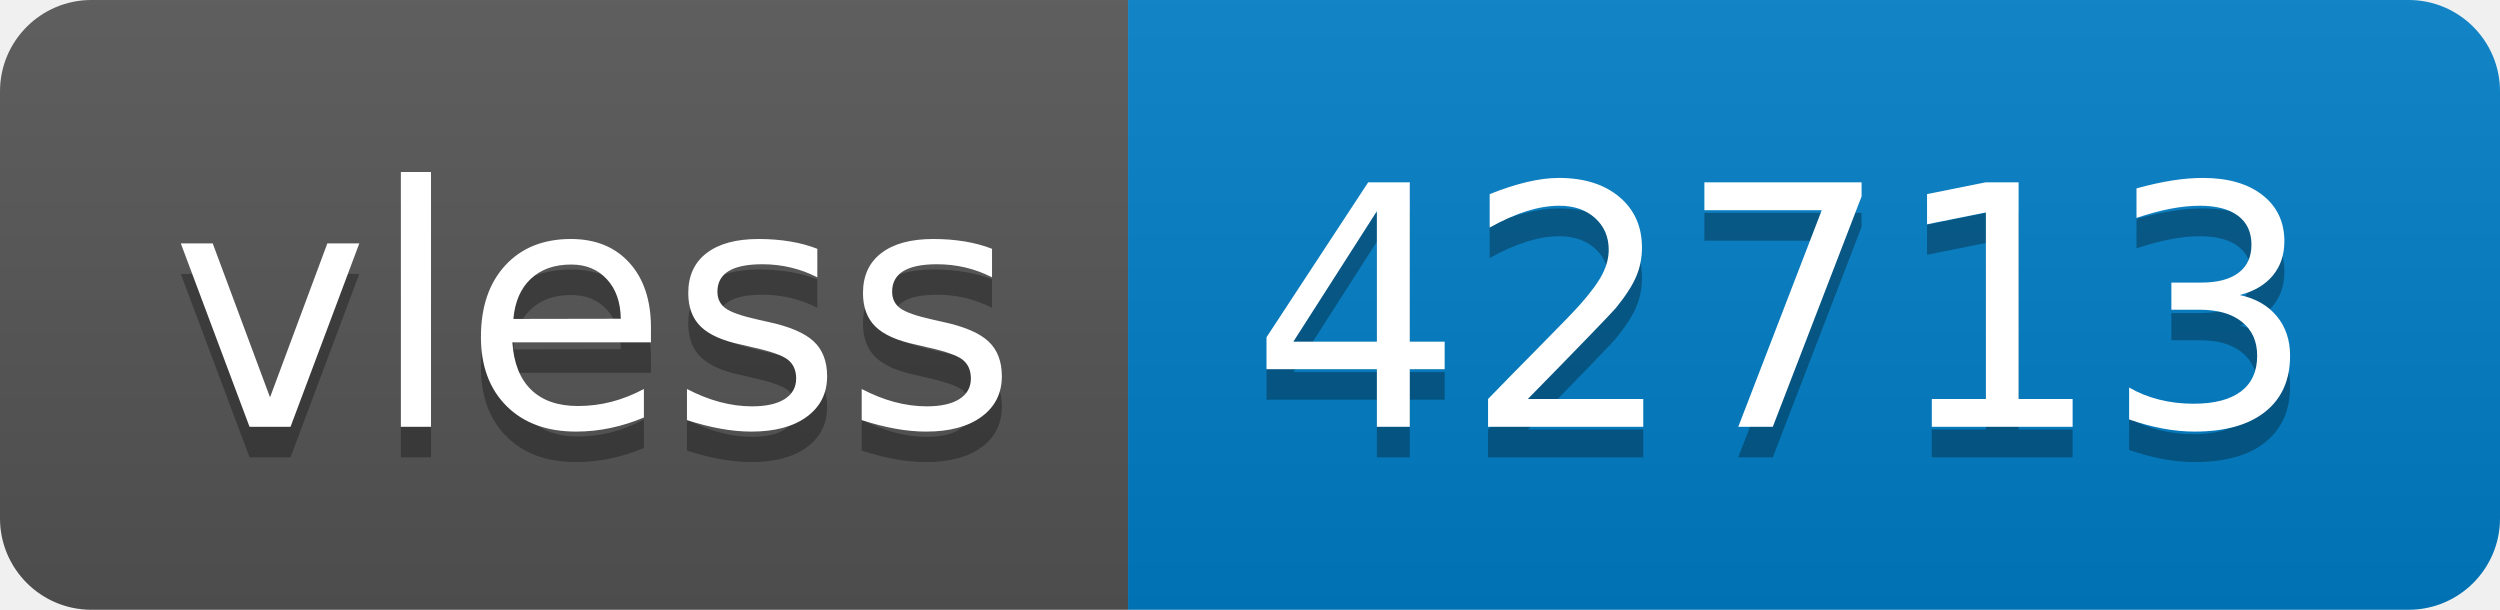
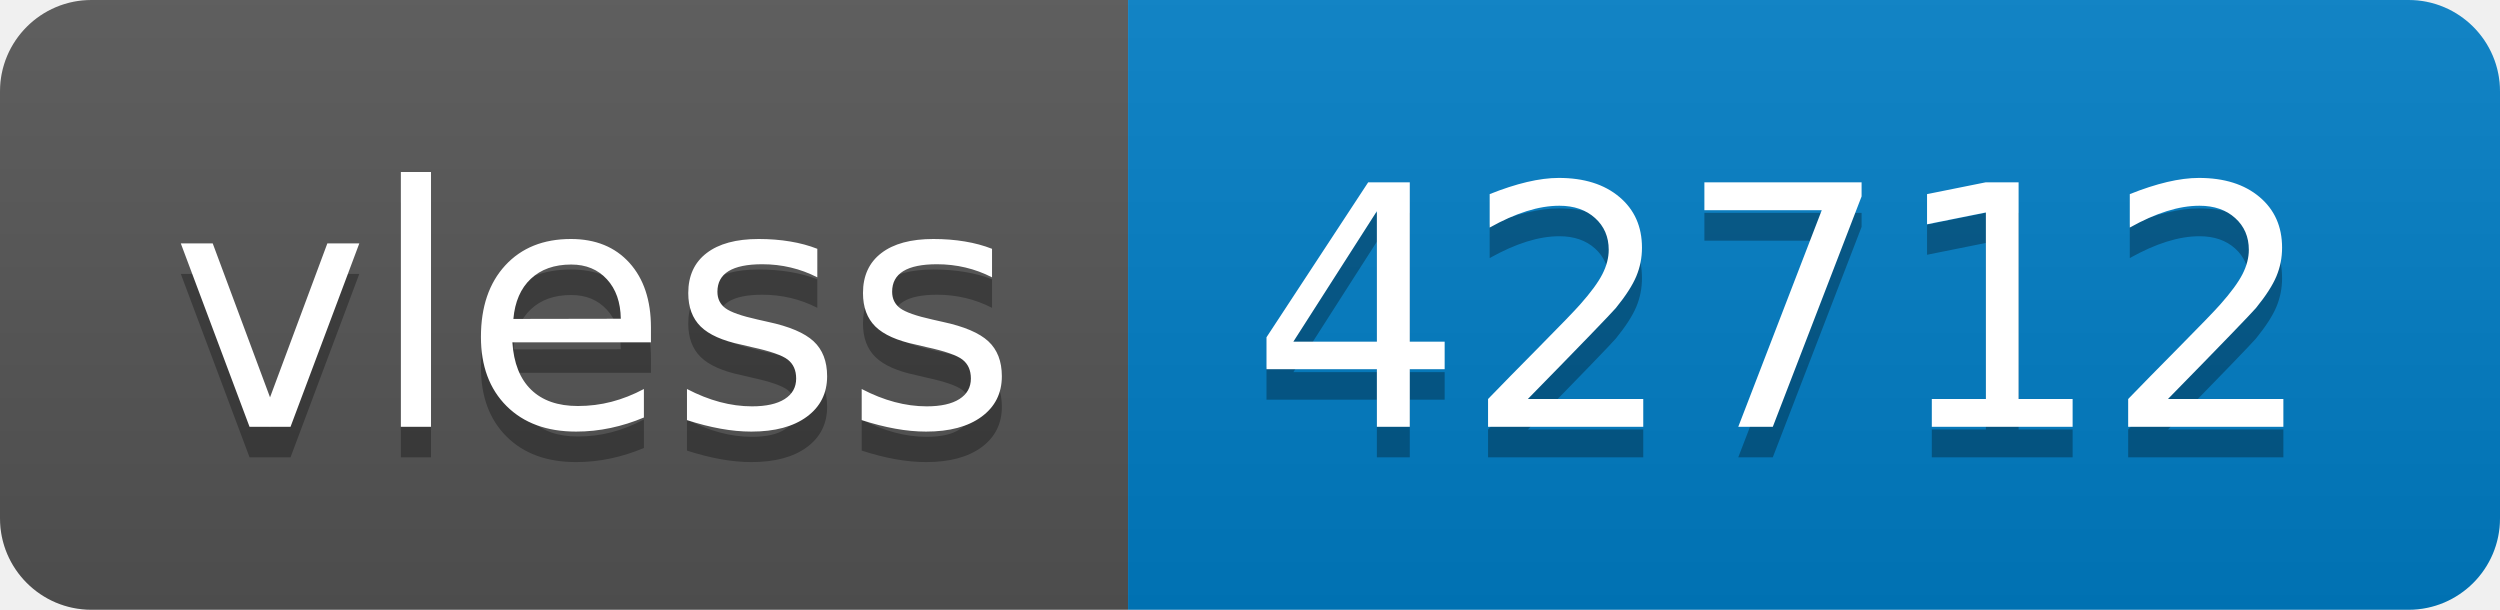
- <svg xmlns="http://www.w3.org/2000/svg" width="82" height="20" role="img" aria-label="vless: 42713">
+ <svg xmlns="http://www.w3.org/2000/svg" width="82" height="20" role="img" aria-label="vless: 42712">
  <linearGradient id="s" x2="0" y2="100%">
    <stop offset="0" stop-color="#bbb" stop-opacity=".1" />
    <stop offset="1" stop-opacity=".1" />
  </linearGradient>
  <clipPath id="r">
    <rect width="82" height="20" rx="3" fill="#fff" />
  </clipPath>
  <g clip-path="url(#r)">
    <rect width="37" height="20" fill="#555" />
    <rect x="37" width="45" height="20" fill="#007ec6" />
    <rect width="82" height="20" fill="url(#s)" />
  </g>
  <g fill="#fff" text-anchor="middle" font-family="Verdana,Geneva,DejaVu Sans,sans-serif" text-rendering="geometricPrecision" font-size="110">
    <text aria-hidden="true" x="195" y="150" fill="#010101" fill-opacity=".3" transform="scale(.1)" textLength="270">vless</text>
    <text x="195" y="140" transform="scale(.1)" fill="#fff" textLength="270">vless</text>
-     <text aria-hidden="true" x="585" y="150" fill="#010101" fill-opacity=".3" transform="scale(.1)" textLength="350">42713</text>
-     <text x="585" y="140" transform="scale(.1)" fill="#fff" textLength="350">42713</text>
+     <text aria-hidden="true" x="585" y="150" fill="#010101" fill-opacity=".3" transform="scale(.1)" textLength="350">42712</text>
+     <text x="585" y="140" transform="scale(.1)" fill="#fff" textLength="350">42712</text>
  </g>
</svg>
